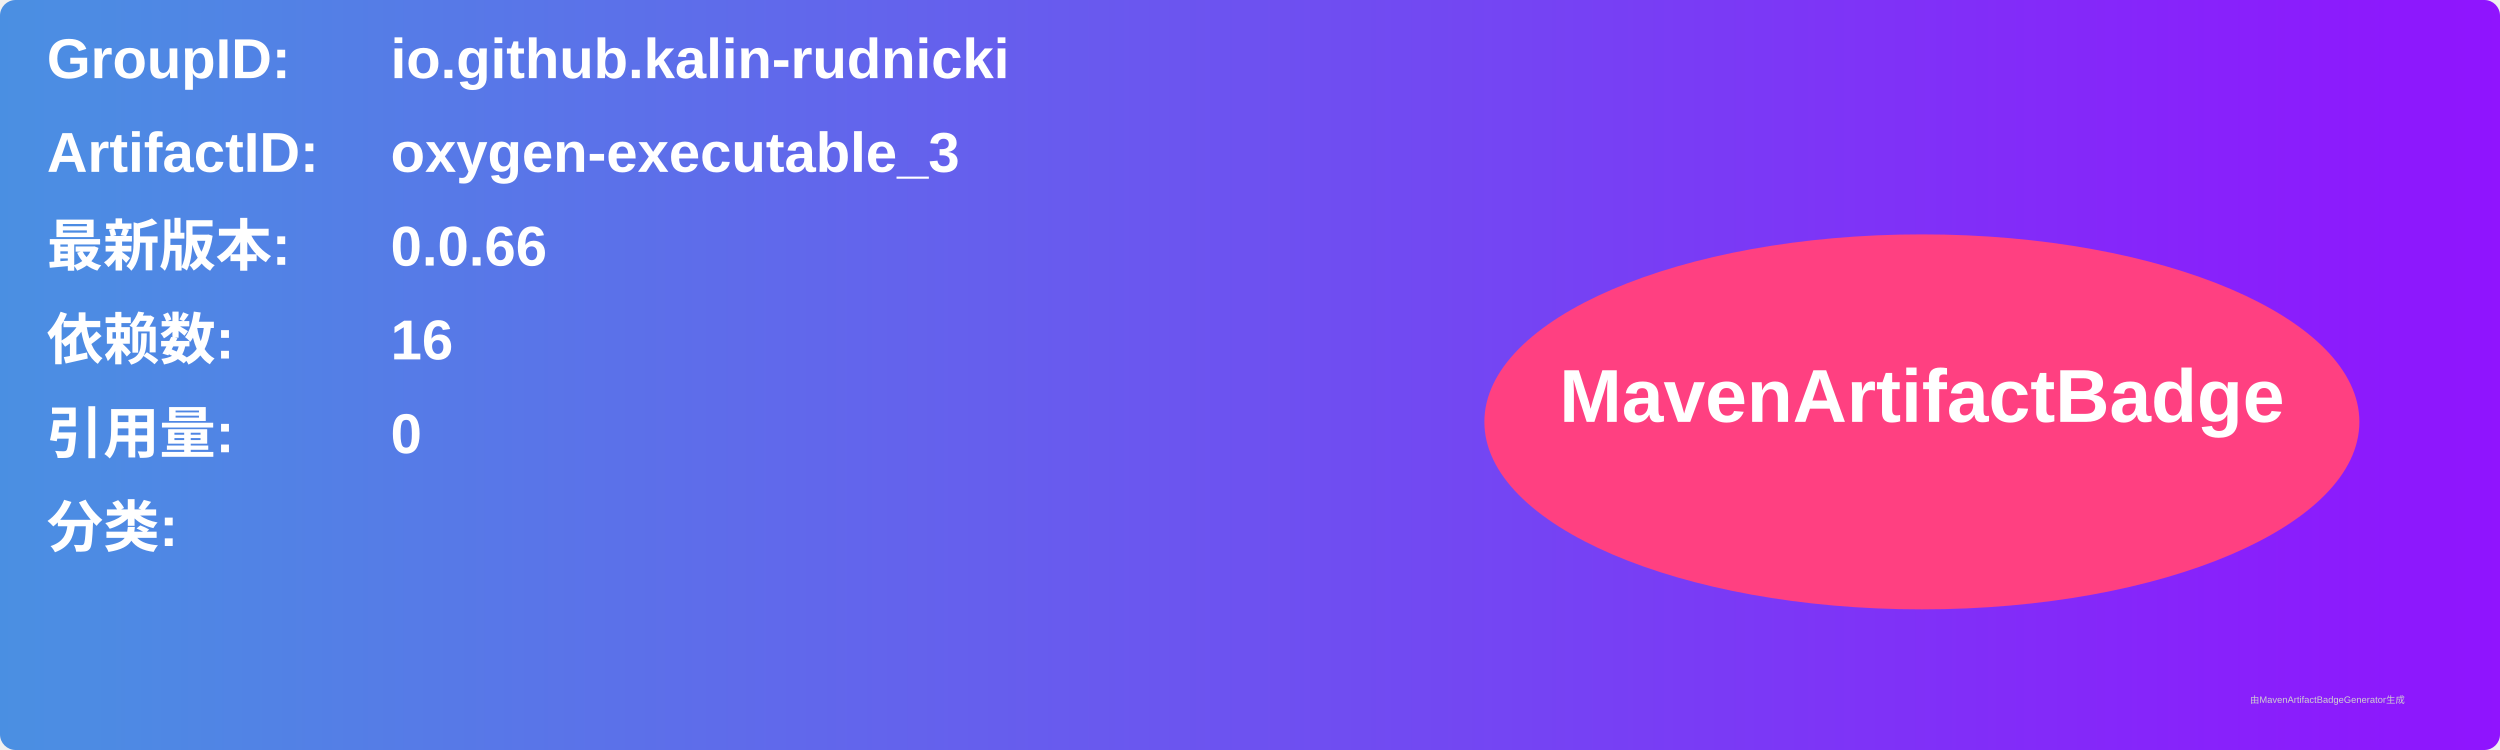
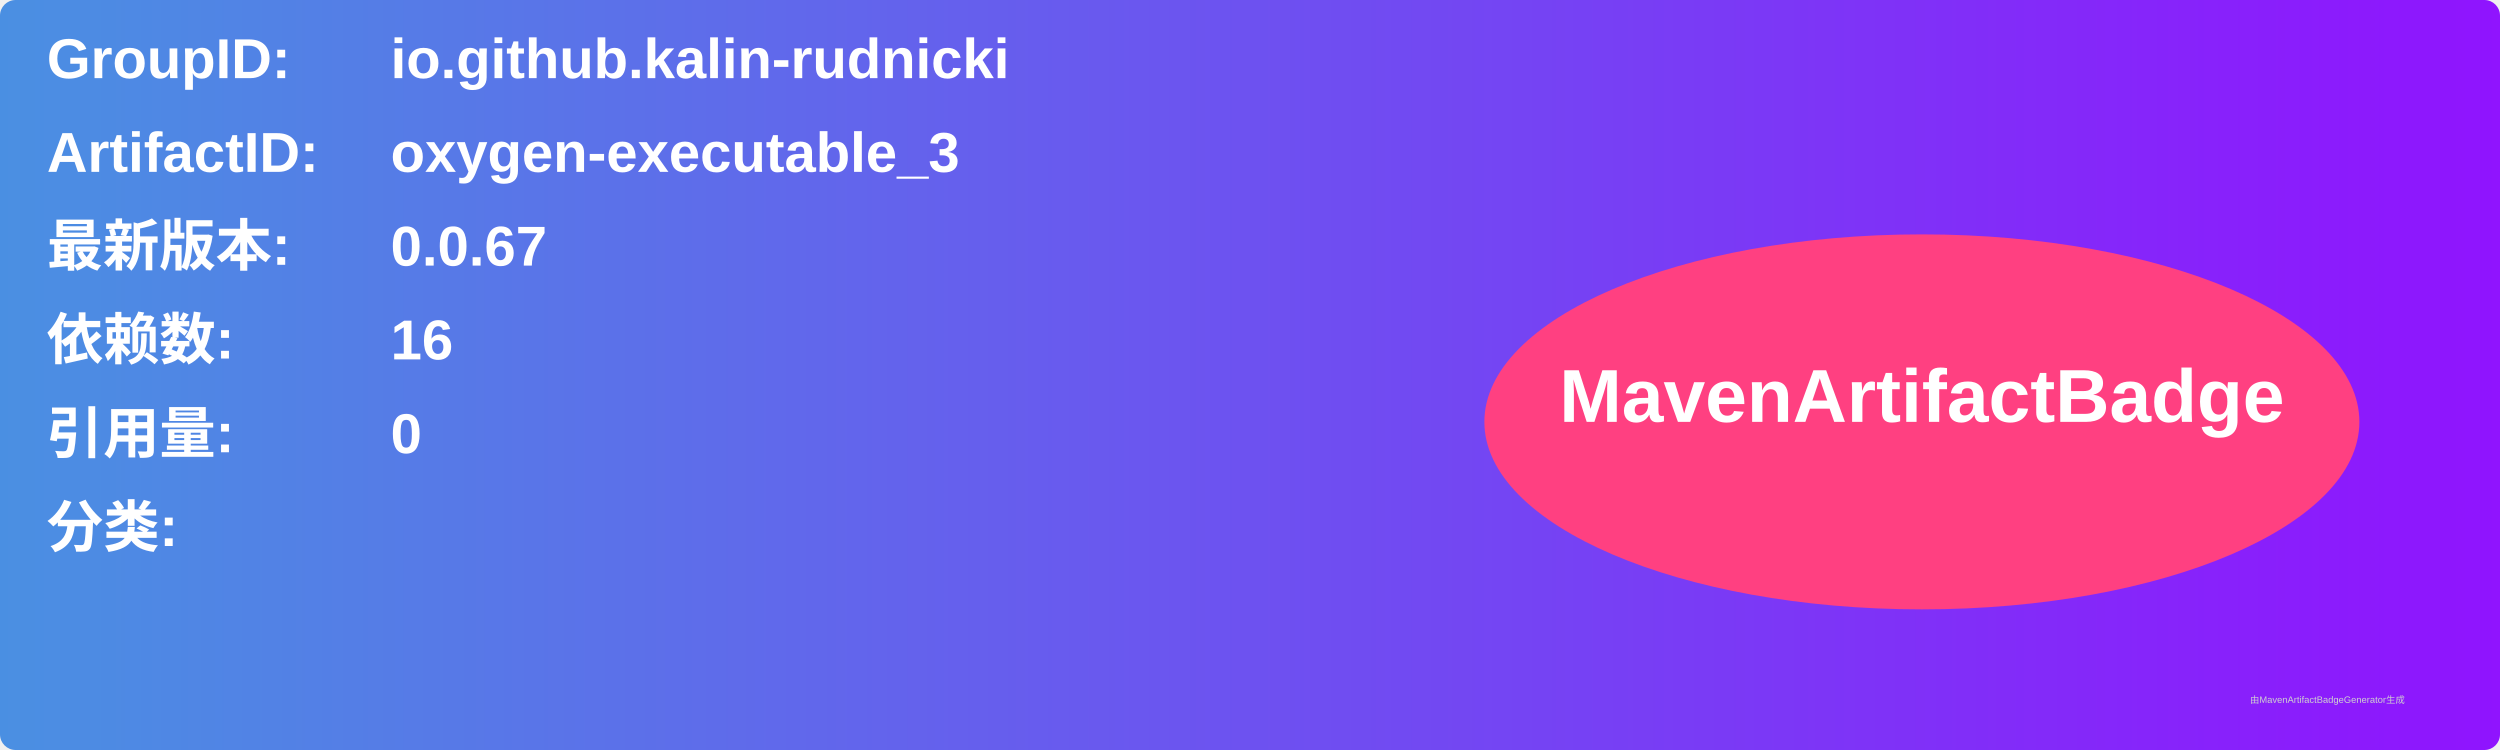
<svg xmlns="http://www.w3.org/2000/svg" width="800" height="240" viewBox="0 0 800 240">
  <linearGradient id="grad" x1="0%" y1="0%" x2="100%" y2="0%">
    <stop offset="0%" stop-color="#4a90e2" />
    <stop offset="100%" stop-color="#9013fe" />
  </linearGradient>
  <rect width="100%" height="100%" rx="5" ry="5" fill="url(#grad)" />
  <g transform="translate(15, 15)">
    <text x="0" y="10" font-family="Arial" font-size="18" fill="white" font-weight="bold" width="260">GroupID:</text>
    <text x="110" y="10" font-family="Arial" font-size="18" fill="white" font-weight="bold" width="460">io.github.kalin-rudnicki</text>
    <text x="0" y="40" font-family="Arial" font-size="18" fill="white" font-weight="bold" width="260">ArtifactID:</text>
    <text x="110" y="40" font-family="Arial" font-size="18" fill="white" font-weight="bold" width="460">oxygen-executable_3</text>
    <text x="0" y="70" font-family="Arial" font-size="18" fill="white" font-weight="bold">最新版本:</text>
    <text x="110" y="70" font-family="Arial" font-size="18" fill="white" font-weight="bold">
-       <tspan font-weight="bold">0.0.66</tspan>
+       <tspan font-weight="bold">0.0.67</tspan>
    </text>
    <text x="0" y="100" font-family="Arial" font-size="18" fill="white" font-weight="bold">依赖数: </text>
    <text x="110" y="100" font-family="Arial" font-size="18" fill="white">
      <tspan font-weight="bold">16</tspan>
    </text>
    <text x="0" y="130" font-family="Arial" font-size="18" fill="white" font-weight="bold">引用量: </text>
    <text x="110" y="130" font-family="Arial" font-size="18" fill="white">
      <tspan font-weight="bold">0</tspan>
    </text>
    <text x="0" y="160" font-family="Arial" font-size="18" fill="white" font-weight="bold">分类:</text>
    <text x="10" y="190" font-family="Arial" font-size="10" fill="white">
      <tspan font-weight="bold" />
    </text>
    <ellipse cx="600" cy="120" rx="140" ry="60" fill="#ff4081" />
    <text x="600" y="120" text-anchor="middle" font-family="Arial" font-size="24" fill="white" font-weight="bold">MavenArtifactBadge</text>
  </g>
  <text x="720" y="225" font-family="Arial" font-size="3" fill="#d0d0d0">由MavenArtifactBadgeGenerator生成</text>
</svg>
